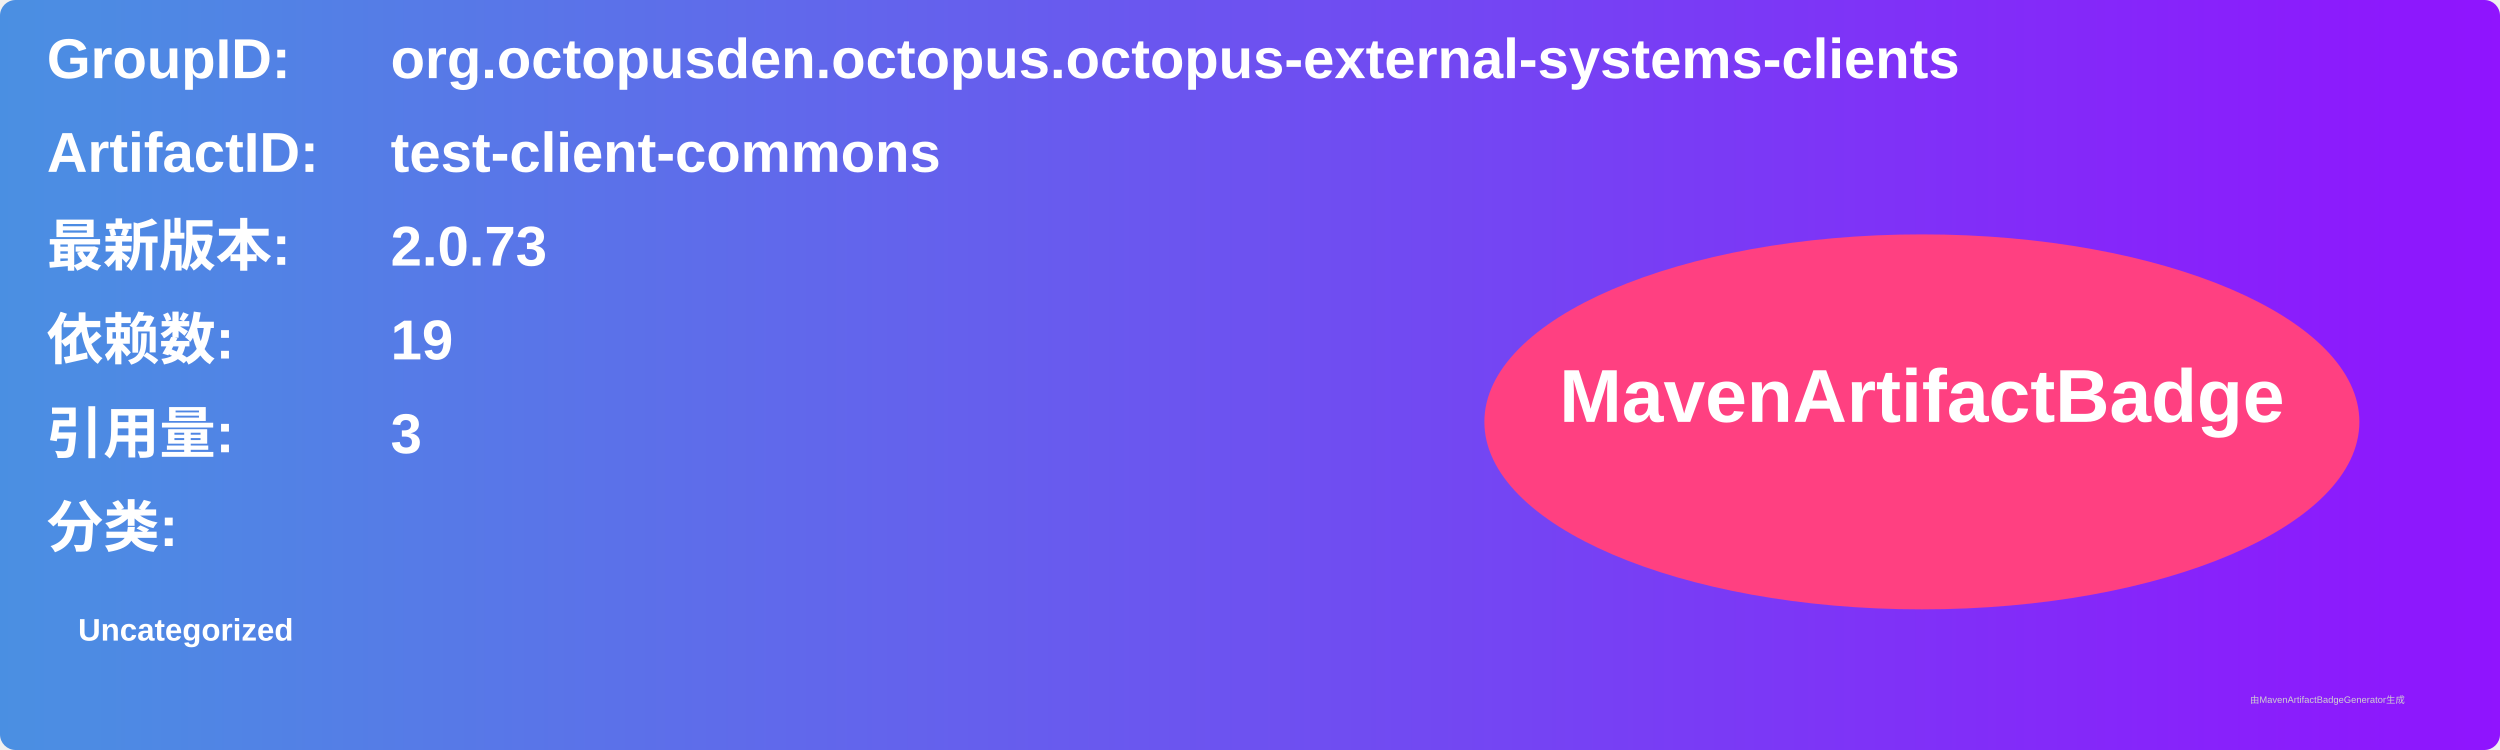
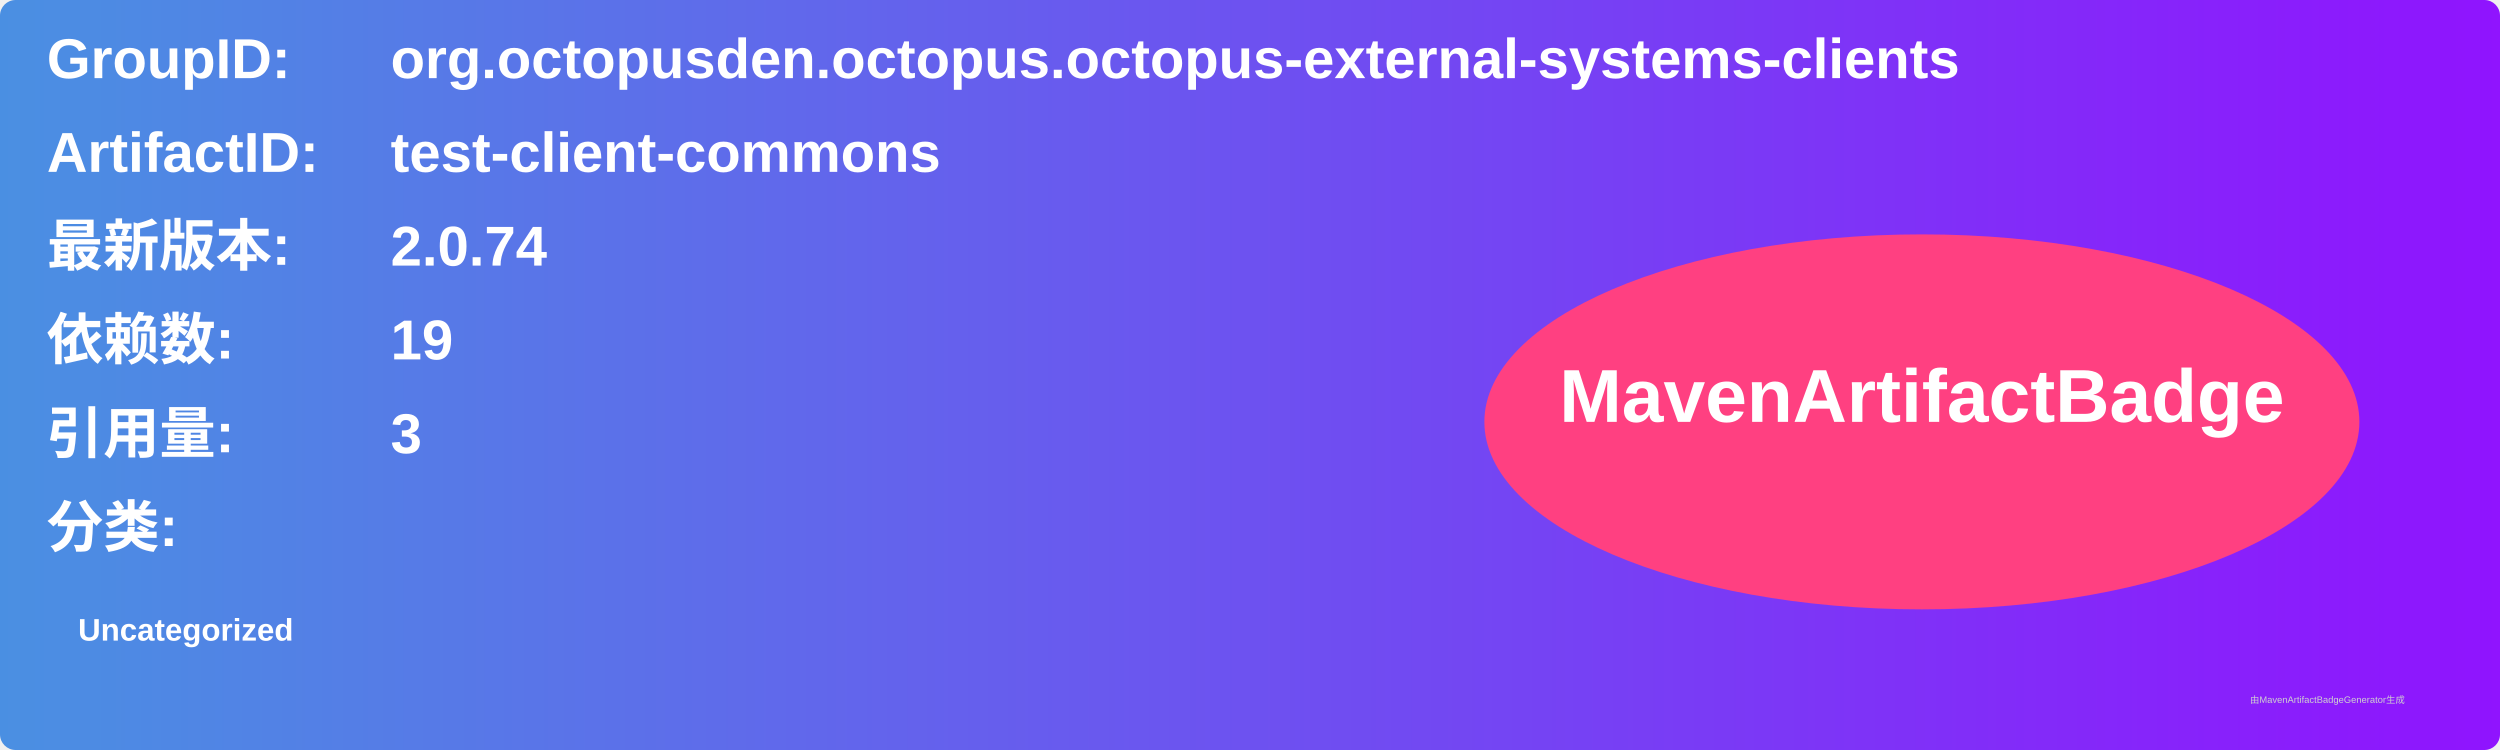
<svg xmlns="http://www.w3.org/2000/svg" width="800" height="240" viewBox="0 0 800 240">
  <linearGradient id="grad" x1="0%" y1="0%" x2="100%" y2="0%">
    <stop offset="0%" stop-color="#4a90e2" />
    <stop offset="100%" stop-color="#9013fe" />
  </linearGradient>
  <rect width="100%" height="100%" rx="5" ry="5" fill="url(#grad)" />
  <g transform="translate(15, 15)">
    <text x="0" y="10" font-family="Arial" font-size="18" fill="white" font-weight="bold" width="260">GroupID:</text>
    <text x="110" y="10" font-family="Arial" font-size="18" fill="white" font-weight="bold" width="460">org.octopusden.octopus.octopus-external-systems-clients</text>
    <text x="0" y="40" font-family="Arial" font-size="18" fill="white" font-weight="bold" width="260">ArtifactID:</text>
    <text x="110" y="40" font-family="Arial" font-size="18" fill="white" font-weight="bold" width="460">test-client-commons</text>
    <text x="0" y="70" font-family="Arial" font-size="18" fill="white" font-weight="bold">最新版本:</text>
    <text x="110" y="70" font-family="Arial" font-size="18" fill="white" font-weight="bold">
-       <tspan font-weight="bold">2.0.73</tspan>
+       <tspan font-weight="bold">2.0.74</tspan>
    </text>
    <text x="0" y="100" font-family="Arial" font-size="18" fill="white" font-weight="bold">依赖数: </text>
    <text x="110" y="100" font-family="Arial" font-size="18" fill="white">
      <tspan font-weight="bold">19</tspan>
    </text>
    <text x="0" y="130" font-family="Arial" font-size="18" fill="white" font-weight="bold">引用量: </text>
    <text x="110" y="130" font-family="Arial" font-size="18" fill="white">
      <tspan font-weight="bold">3</tspan>
    </text>
    <text x="0" y="160" font-family="Arial" font-size="18" fill="white" font-weight="bold">分类:</text>
    <text x="10" y="190" font-family="Arial" font-size="10" fill="white">
      <tspan font-weight="bold">Uncategorized</tspan>
    </text>
    <ellipse cx="600" cy="120" rx="140" ry="60" fill="#ff4081" />
    <text x="600" y="120" text-anchor="middle" font-family="Arial" font-size="24" fill="white" font-weight="bold">MavenArtifactBadge</text>
  </g>
  <text x="720" y="225" font-family="Arial" font-size="3" fill="#d0d0d0">由MavenArtifactBadgeGenerator生成</text>
</svg>
